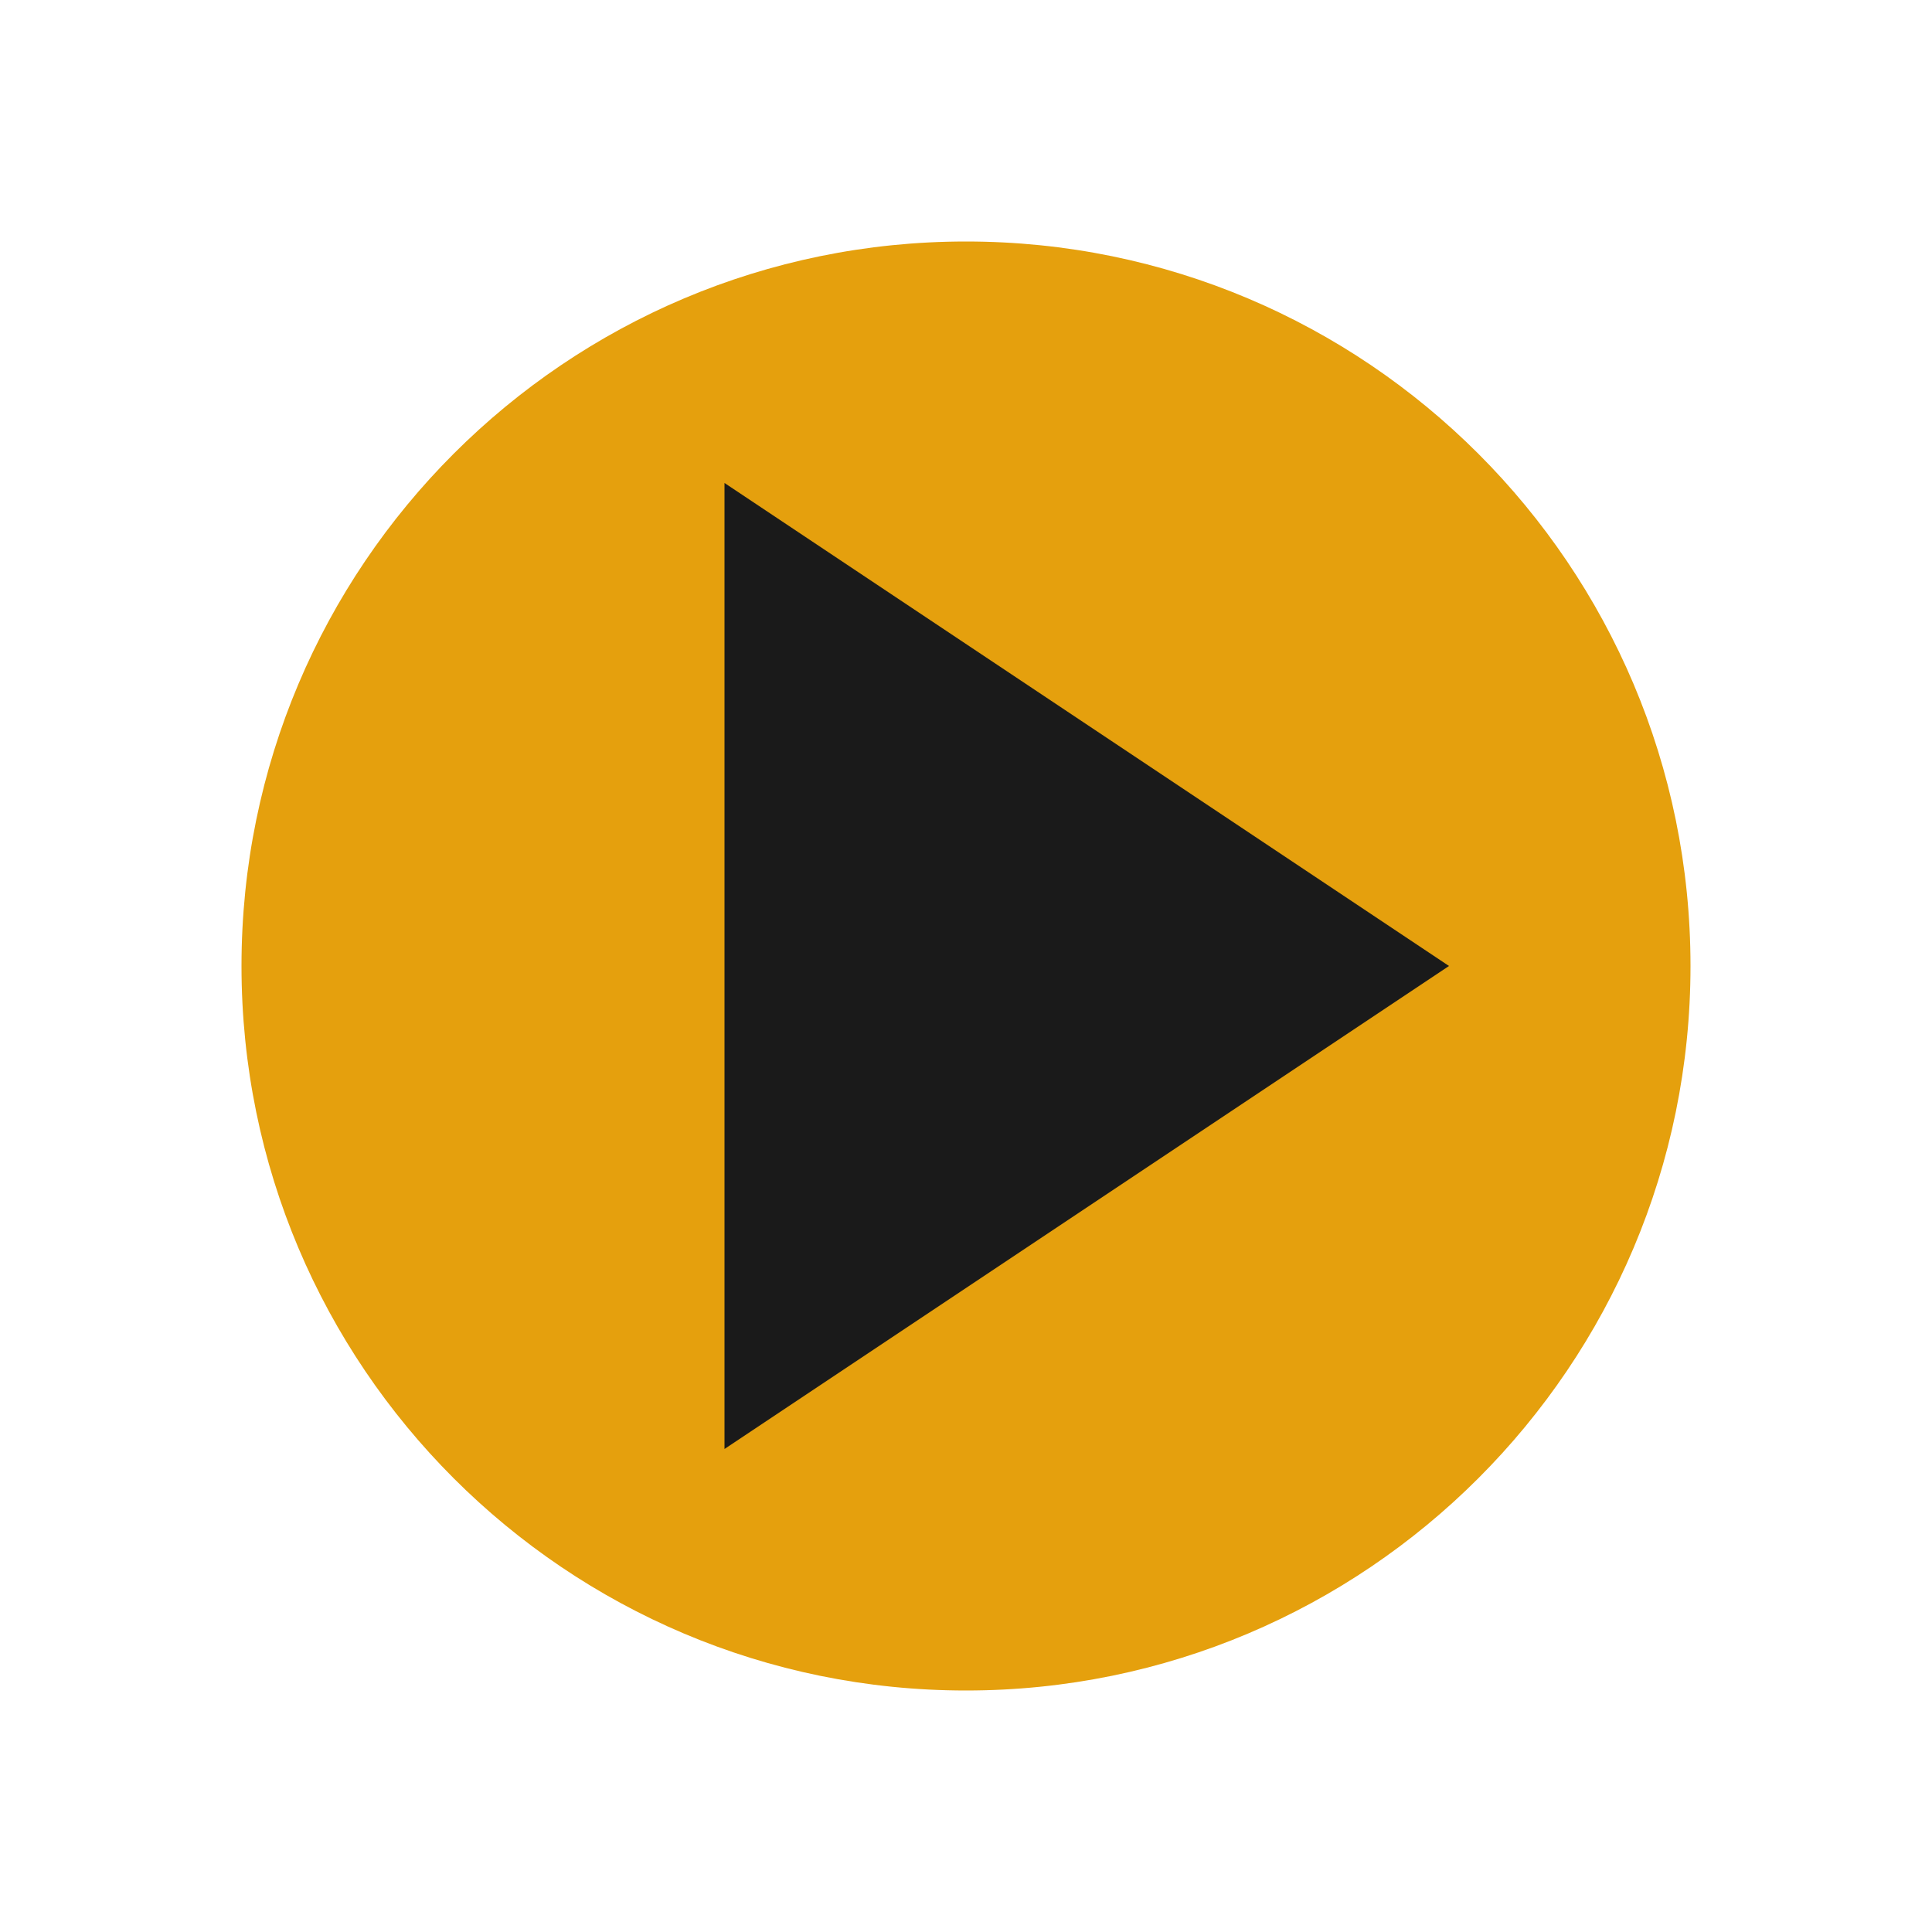
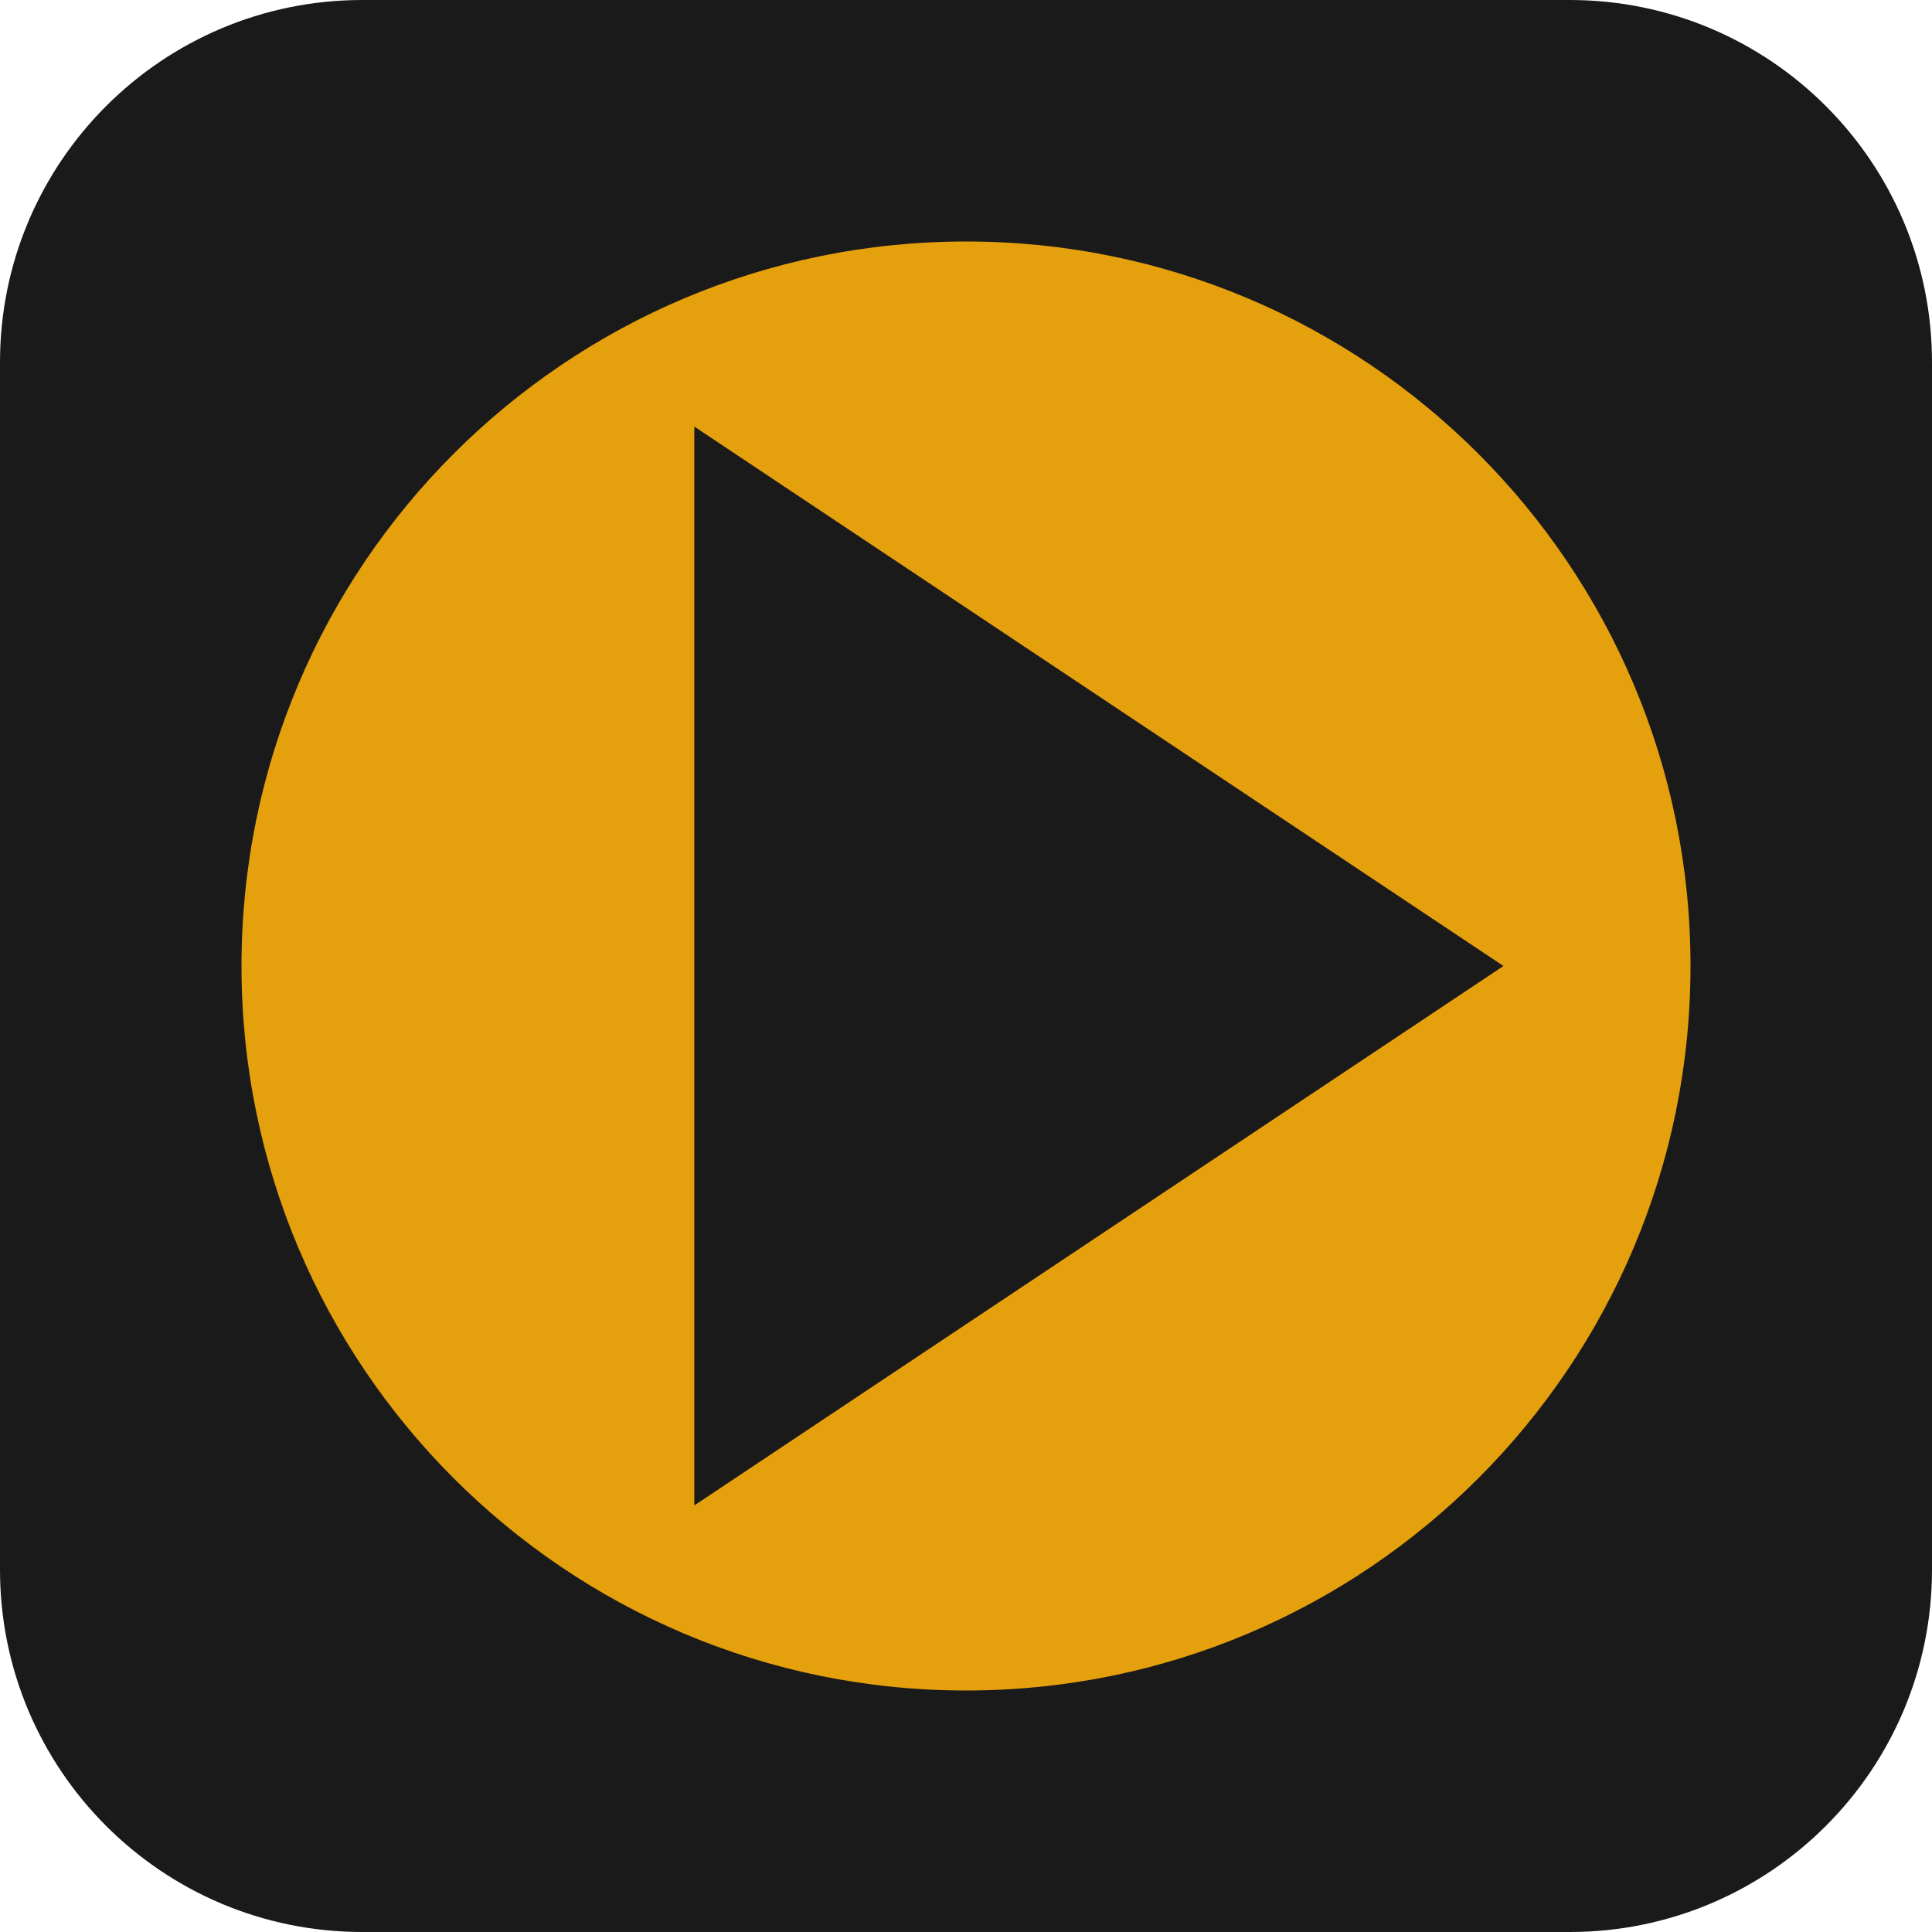
<svg xmlns="http://www.w3.org/2000/svg" viewBox="0 0 256 256">
+   <rect width="256" height="256" rx="48" fill="#1a1a1a" />
  <circle cx="128" cy="128" r="96" fill="#e5a00d" />
-   <path d="M96 192V64l96 64-96 64z" fill="#1a1a1a" />
+   <path d="M96 192V64l96 64-96 64z" fill="#1a1a1a" stroke="#1a1a1a" stroke-width="8" />
</svg>
